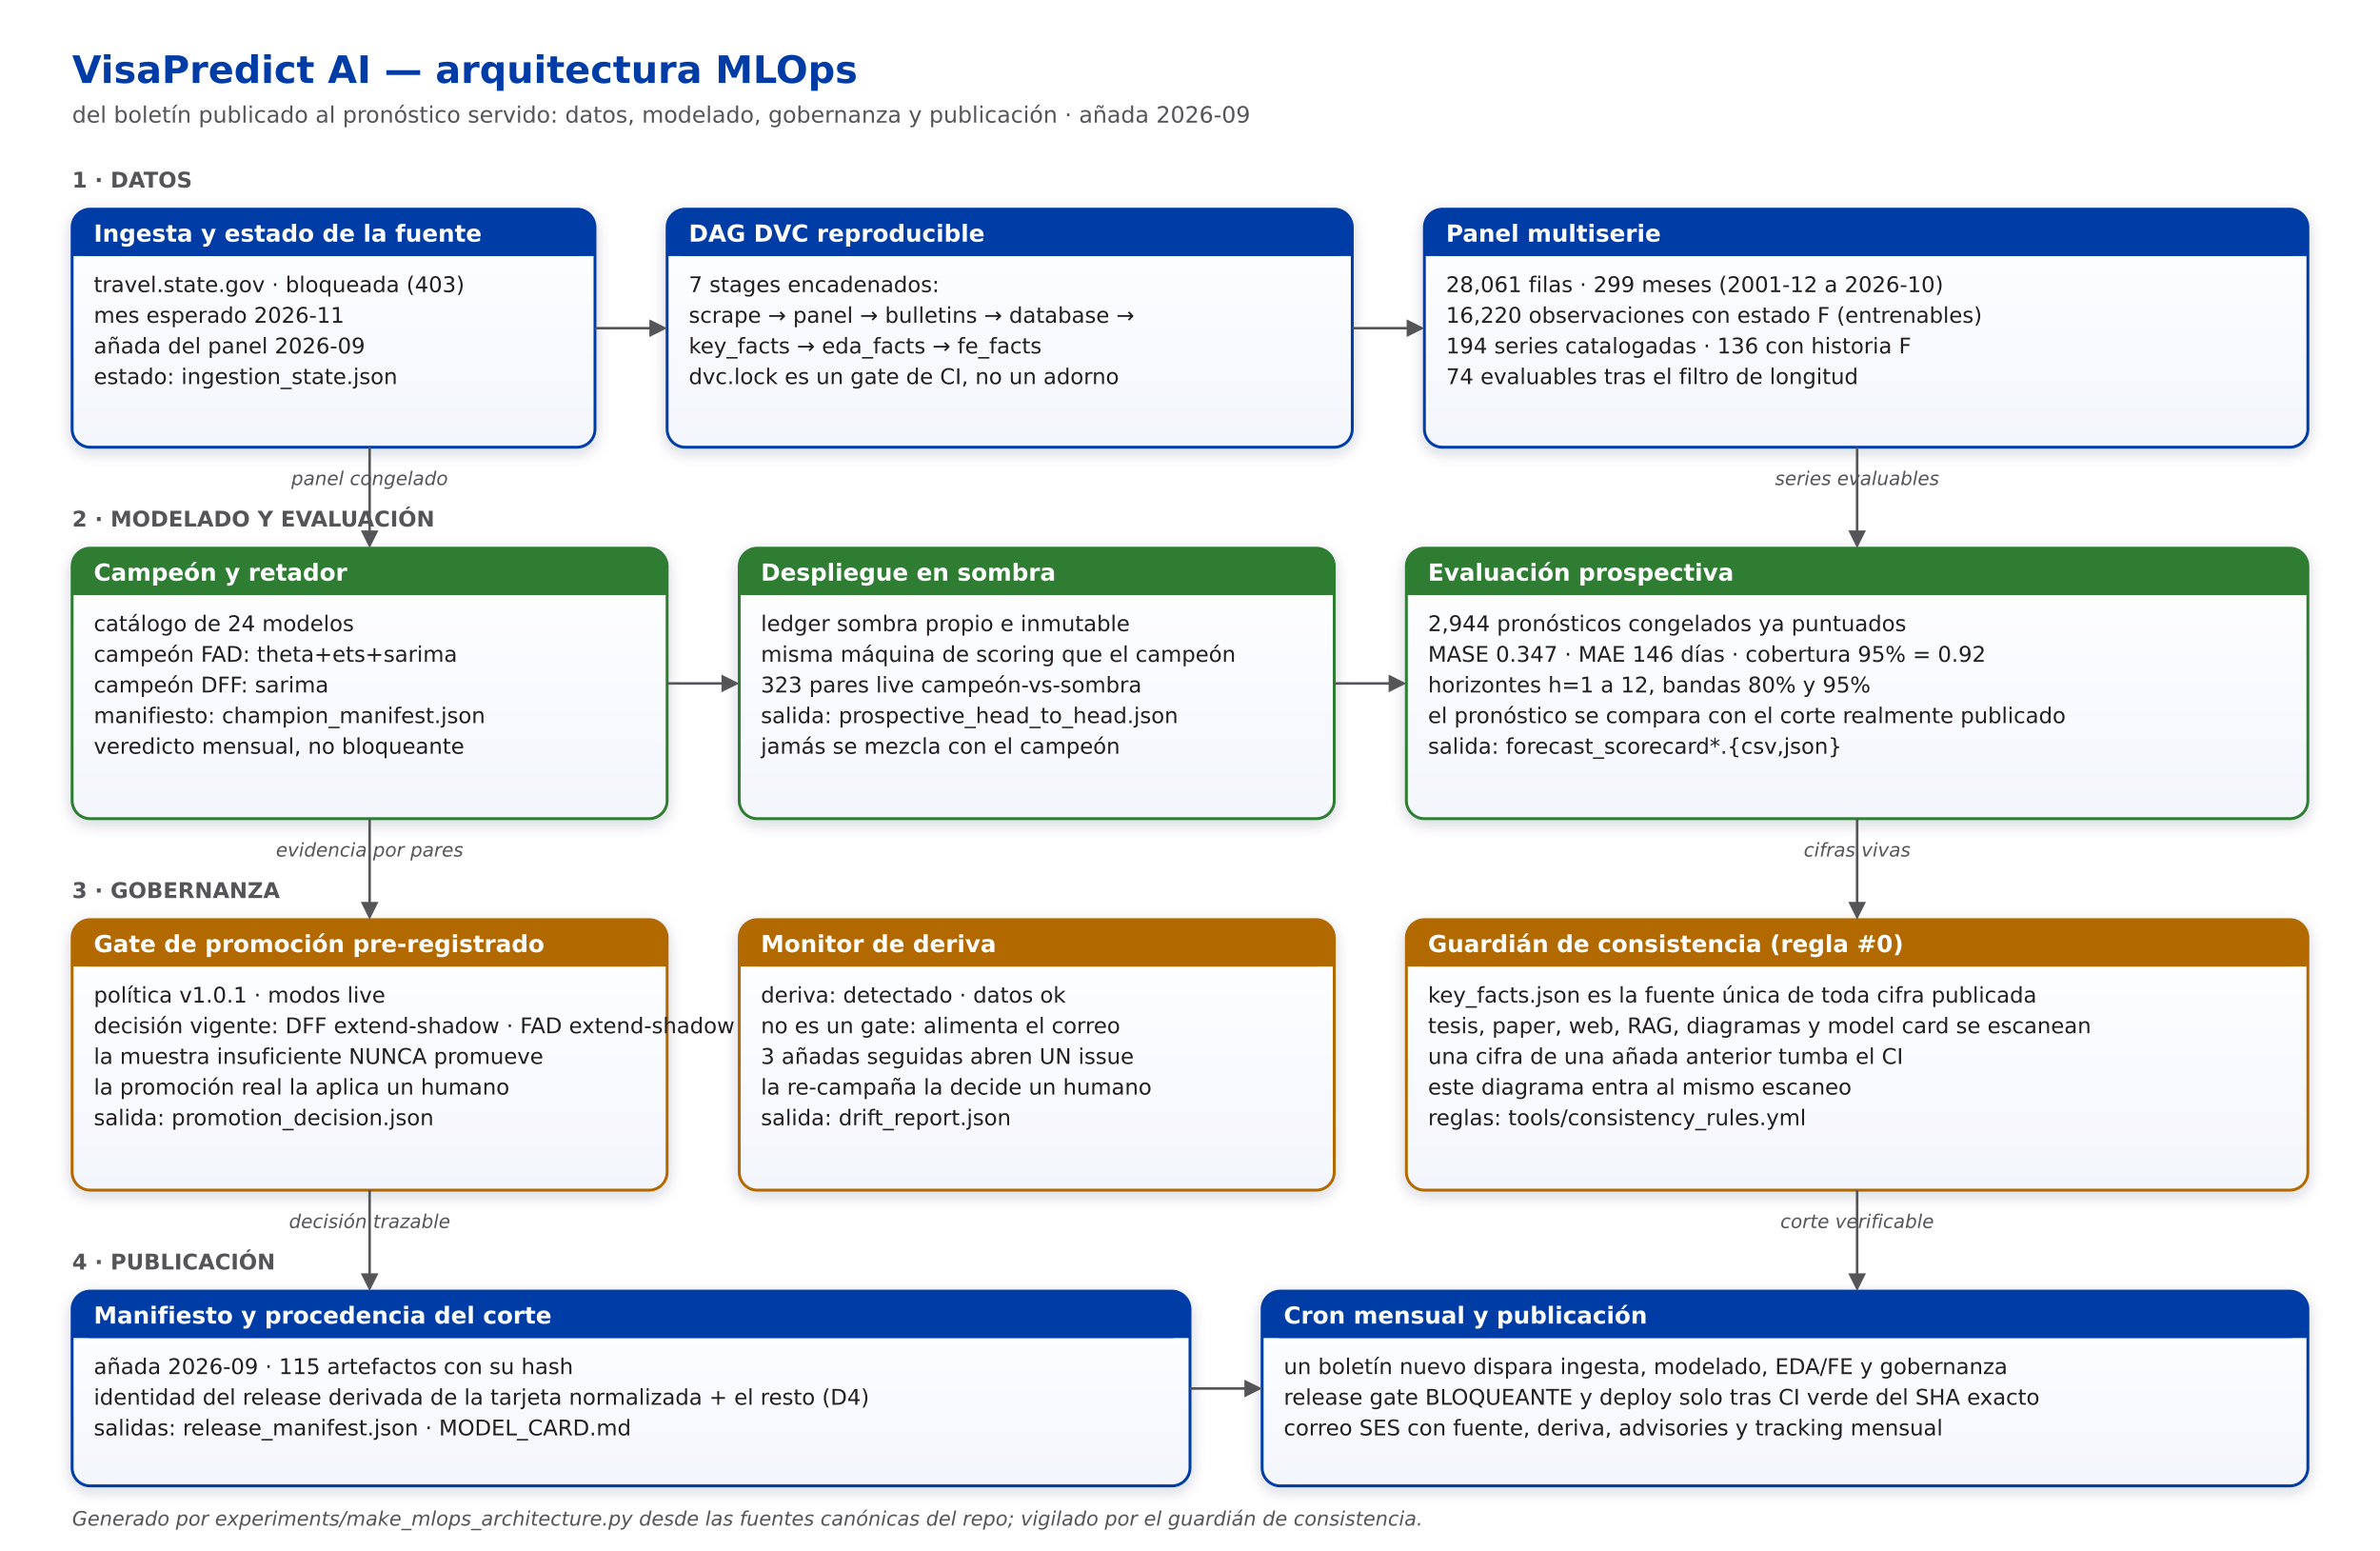
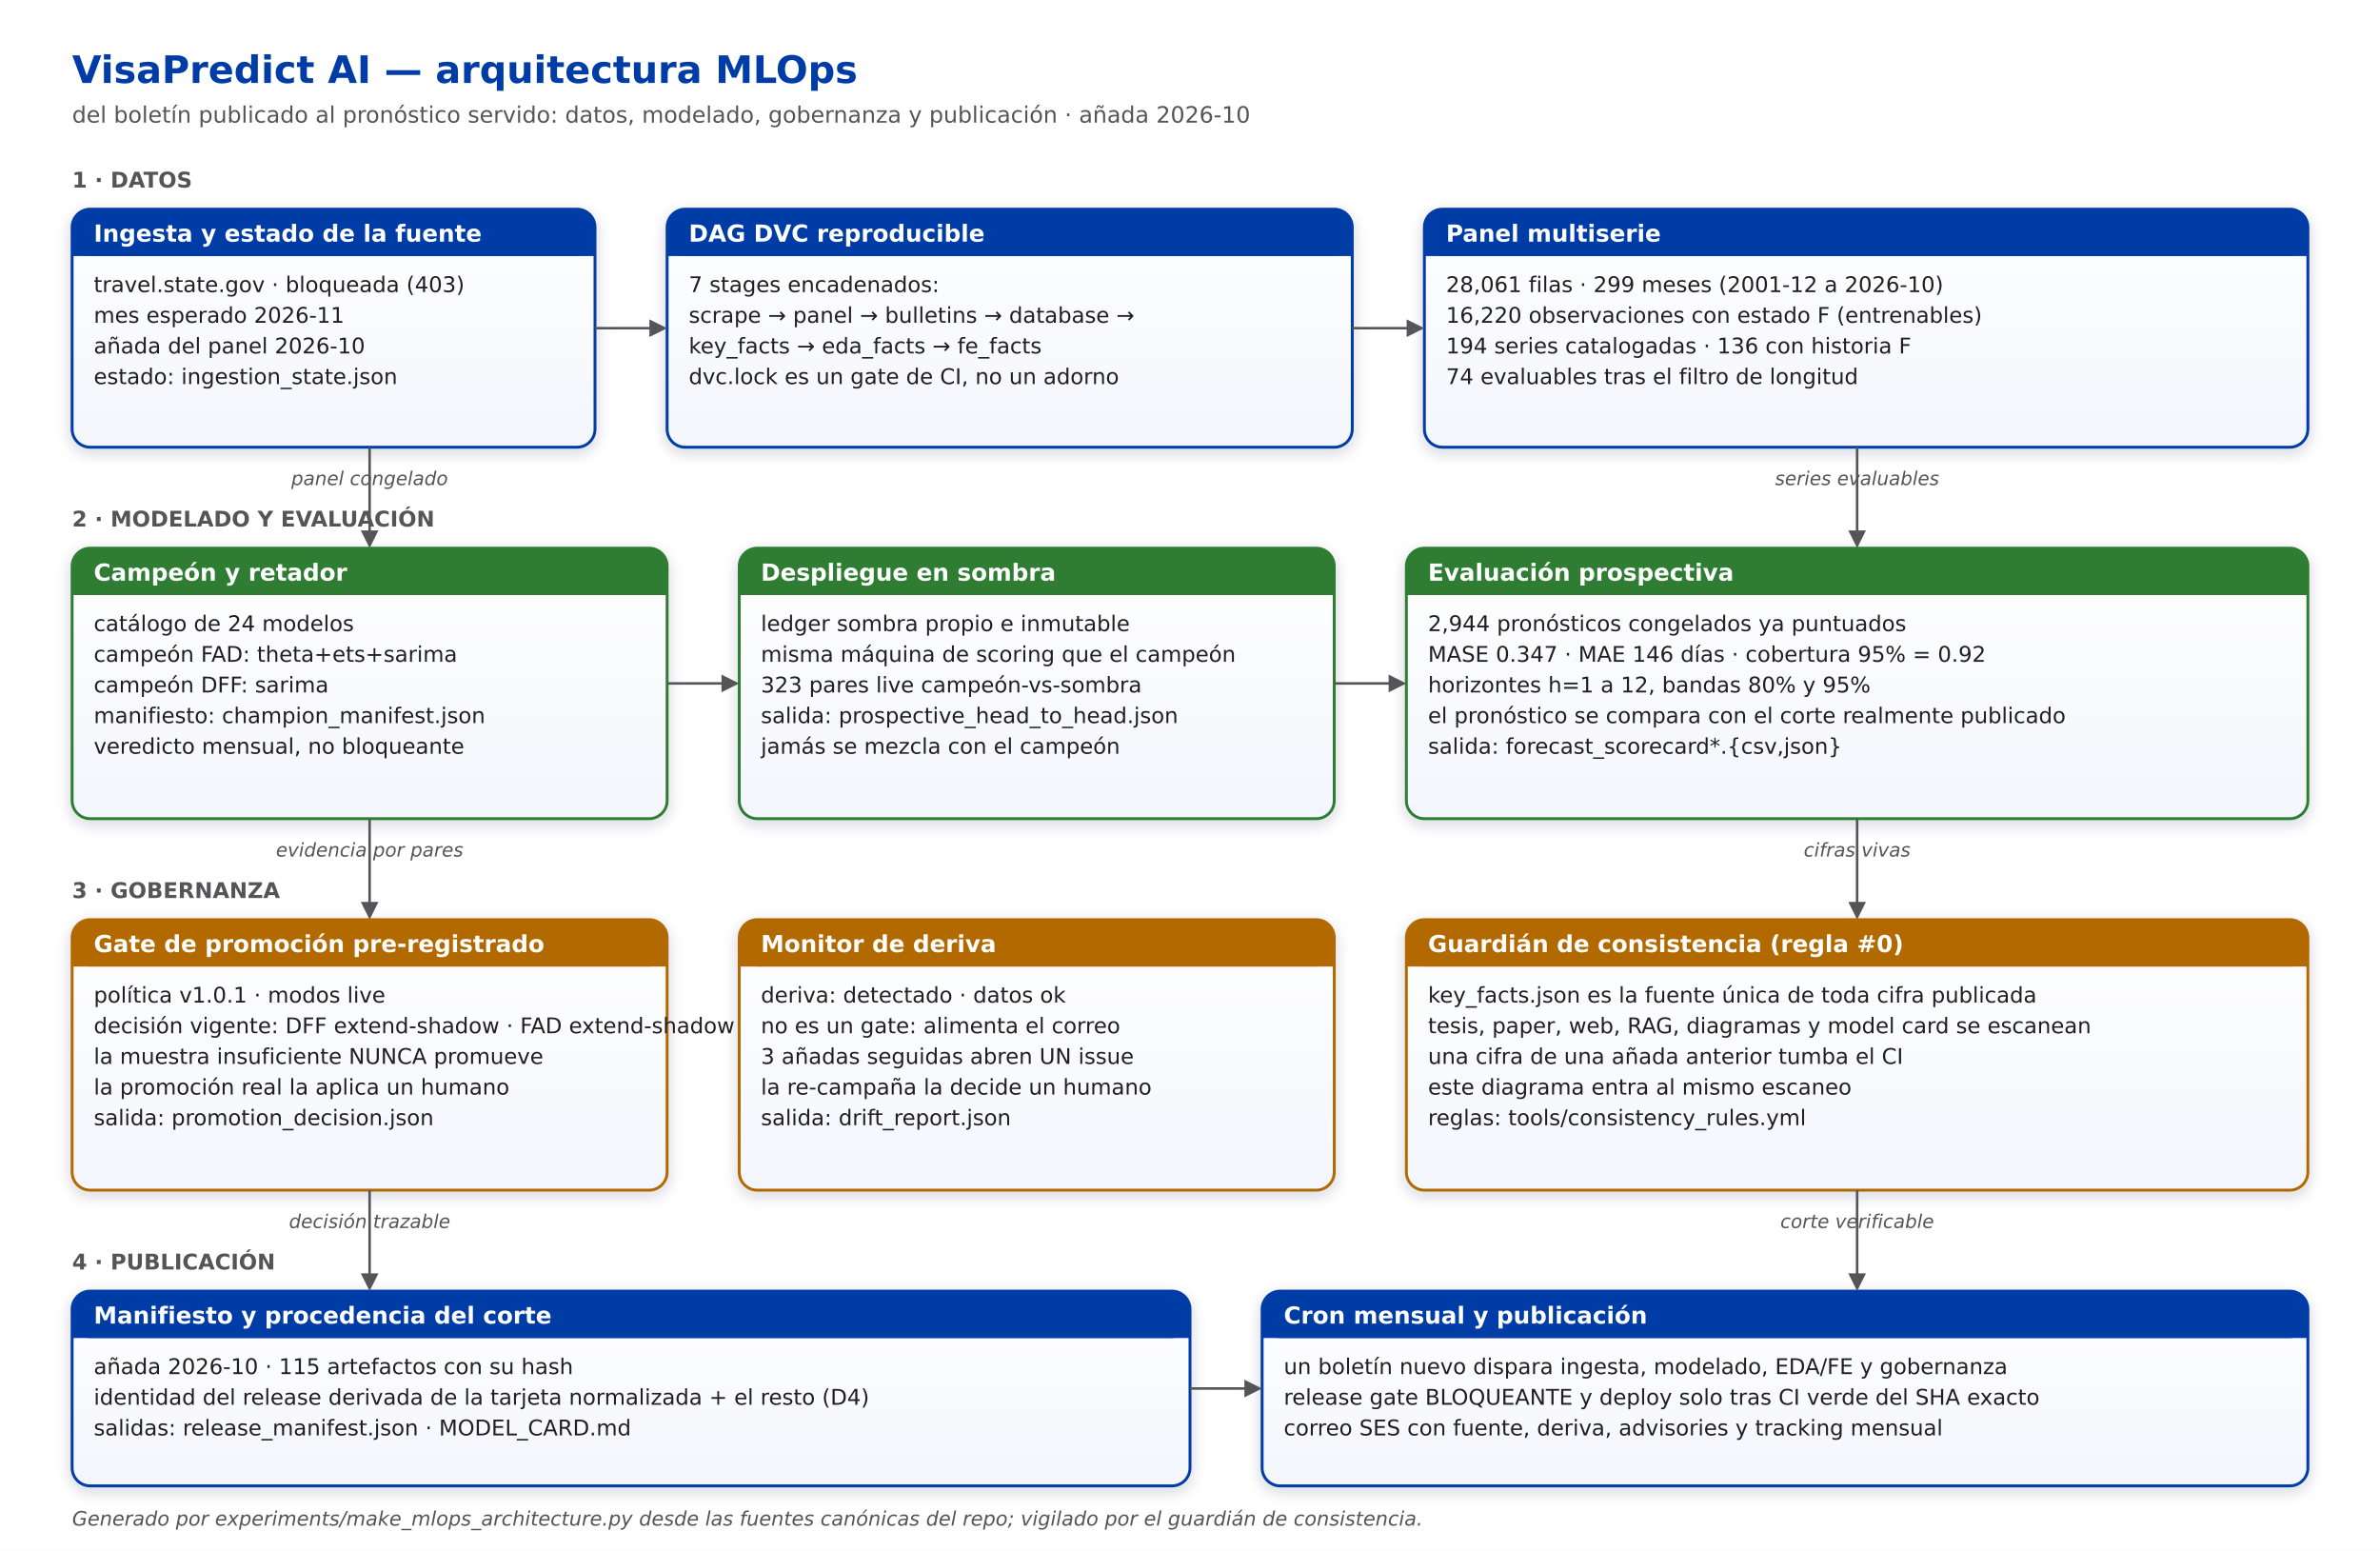
<svg xmlns="http://www.w3.org/2000/svg" viewBox="0 0 1320 860" font-family="'DejaVu Sans','Helvetica Neue',Arial,sans-serif">
  <defs>
    <filter id="mash" x="-12%" y="-12%" width="124%" height="140%">
      <feDropShadow dx="0" dy="2.5" stdDeviation="4" flood-color="#0b1f4a" flood-opacity="0.18" />
    </filter>
    <marker id="maarr" viewBox="0 0 10 10" refX="8" refY="5" markerWidth="7" markerHeight="7" orient="auto-start-reverse">
      <path d="M0 0 L10 5 L0 10 z" fill="#555559" />
    </marker>
    <linearGradient id="mabg" x1="0" y1="0" x2="0" y2="1">
      <stop offset="0%" stop-color="#ffffff" />
      <stop offset="100%" stop-color="#f3f6fc" />
    </linearGradient>
  </defs>
  <rect x="0" y="0" width="1320" height="860" fill="#ffffff" />
  <text x="40" y="46" font-size="21" font-weight="700" fill="#003CA6">VisaPredict AI — arquitectura MLOps</text>
-   <text x="40" y="68" font-size="12.5" fill="#555559">del boletín publicado al pronóstico servido: datos, modelado, gobernanza y publicación · añada 2026-09</text>
+   <text x="40" y="68" font-size="12.5" fill="#555559">del boletín publicado al pronóstico servido: datos, modelado, gobernanza y publicación · añada 2026-10</text>
  <text x="40" y="104" font-size="12" font-weight="600" fill="#555559">1 · DATOS</text>
  <g>
    <rect x="40" y="116" width="290" height="132" rx="10" fill="url(#mabg)" stroke="#003CA6" stroke-width="1.6" filter="url(#mash)" />
    <rect x="40" y="116" width="290" height="26" rx="10" fill="#003CA6" />
    <rect x="40" y="132" width="290" height="10" fill="#003CA6" />
    <text x="52" y="134" font-size="13" font-weight="600" fill="#ffffff">Ingesta y estado de la fuente</text>
    <text x="52" y="162" font-size="12" fill="#231F20">travel.state.gov · bloqueada (403)</text>
    <text x="52" y="179" font-size="12" fill="#231F20">mes esperado 2026-11</text>
-     <text x="52" y="196" font-size="12" fill="#231F20">añada del panel 2026-09</text>
+     <text x="52" y="196" font-size="12" fill="#231F20">añada del panel 2026-10</text>
    <text x="52" y="213" font-size="12" fill="#231F20">estado: ingestion_state.json</text>
  </g>
  <g>
    <rect x="370" y="116" width="380" height="132" rx="10" fill="url(#mabg)" stroke="#003CA6" stroke-width="1.6" filter="url(#mash)" />
    <rect x="370" y="116" width="380" height="26" rx="10" fill="#003CA6" />
    <rect x="370" y="132" width="380" height="10" fill="#003CA6" />
    <text x="382" y="134" font-size="13" font-weight="600" fill="#ffffff">DAG DVC reproducible</text>
    <text x="382" y="162" font-size="12" fill="#231F20">7 stages encadenados:</text>
    <text x="382" y="179" font-size="12" fill="#231F20">scrape → panel → bulletins → database →</text>
    <text x="382" y="196" font-size="12" fill="#231F20">key_facts → eda_facts → fe_facts</text>
    <text x="382" y="213" font-size="12" fill="#231F20">dvc.lock es un gate de CI, no un adorno</text>
  </g>
  <g>
    <rect x="790" y="116" width="490" height="132" rx="10" fill="url(#mabg)" stroke="#003CA6" stroke-width="1.6" filter="url(#mash)" />
    <rect x="790" y="116" width="490" height="26" rx="10" fill="#003CA6" />
    <rect x="790" y="132" width="490" height="10" fill="#003CA6" />
    <text x="802" y="134" font-size="13" font-weight="600" fill="#ffffff">Panel multiserie</text>
    <text x="802" y="162" font-size="12" fill="#231F20">28,061 filas · 299 meses (2001-12 a 2026-10)</text>
    <text x="802" y="179" font-size="12" fill="#231F20">16,220 observaciones con estado F (entrenables)</text>
    <text x="802" y="196" font-size="12" fill="#231F20">194 series catalogadas · 136 con historia F</text>
    <text x="802" y="213" font-size="12" fill="#231F20">74 evaluables tras el filtro de longitud</text>
  </g>
  <text x="40" y="292" font-size="12" font-weight="600" fill="#555559">2 · MODELADO Y EVALUACIÓN</text>
  <g>
    <rect x="40" y="304" width="330" height="150" rx="10" fill="url(#mabg)" stroke="#2E7D32" stroke-width="1.6" filter="url(#mash)" />
    <rect x="40" y="304" width="330" height="26" rx="10" fill="#2E7D32" />
    <rect x="40" y="320" width="330" height="10" fill="#2E7D32" />
    <text x="52" y="322" font-size="13" font-weight="600" fill="#ffffff">Campeón y retador</text>
    <text x="52" y="350" font-size="12" fill="#231F20">catálogo de 24 modelos</text>
    <text x="52" y="367" font-size="12" fill="#231F20">campeón FAD: theta+ets+sarima</text>
    <text x="52" y="384" font-size="12" fill="#231F20">campeón DFF: sarima</text>
    <text x="52" y="401" font-size="12" fill="#231F20">manifiesto: champion_manifest.json</text>
    <text x="52" y="418" font-size="12" fill="#231F20">veredicto mensual, no bloqueante</text>
  </g>
  <g>
    <rect x="410" y="304" width="330" height="150" rx="10" fill="url(#mabg)" stroke="#2E7D32" stroke-width="1.6" filter="url(#mash)" />
    <rect x="410" y="304" width="330" height="26" rx="10" fill="#2E7D32" />
    <rect x="410" y="320" width="330" height="10" fill="#2E7D32" />
    <text x="422" y="322" font-size="13" font-weight="600" fill="#ffffff">Despliegue en sombra</text>
    <text x="422" y="350" font-size="12" fill="#231F20">ledger sombra propio e inmutable</text>
    <text x="422" y="367" font-size="12" fill="#231F20">misma máquina de scoring que el campeón</text>
    <text x="422" y="384" font-size="12" fill="#231F20">323 pares live campeón-vs-sombra</text>
    <text x="422" y="401" font-size="12" fill="#231F20">salida: prospective_head_to_head.json</text>
    <text x="422" y="418" font-size="12" fill="#231F20">jamás se mezcla con el campeón</text>
  </g>
  <g>
    <rect x="780" y="304" width="500" height="150" rx="10" fill="url(#mabg)" stroke="#2E7D32" stroke-width="1.6" filter="url(#mash)" />
    <rect x="780" y="304" width="500" height="26" rx="10" fill="#2E7D32" />
    <rect x="780" y="320" width="500" height="10" fill="#2E7D32" />
    <text x="792" y="322" font-size="13" font-weight="600" fill="#ffffff">Evaluación prospectiva</text>
    <text x="792" y="350" font-size="12" fill="#231F20">2,944 pronósticos congelados ya puntuados</text>
    <text x="792" y="367" font-size="12" fill="#231F20">MASE 0.347 · MAE 146 días · cobertura 95% = 0.92</text>
    <text x="792" y="384" font-size="12" fill="#231F20">horizontes h=1 a 12, bandas 80% y 95%</text>
    <text x="792" y="401" font-size="12" fill="#231F20">el pronóstico se compara con el corte realmente publicado</text>
    <text x="792" y="418" font-size="12" fill="#231F20">salida: forecast_scorecard*.{csv,json}</text>
  </g>
  <text x="40" y="498" font-size="12" font-weight="600" fill="#555559">3 · GOBERNANZA</text>
  <g>
    <rect x="40" y="510" width="330" height="150" rx="10" fill="url(#mabg)" stroke="#B26A00" stroke-width="1.6" filter="url(#mash)" />
    <rect x="40" y="510" width="330" height="26" rx="10" fill="#B26A00" />
    <rect x="40" y="526" width="330" height="10" fill="#B26A00" />
    <text x="52" y="528" font-size="13" font-weight="600" fill="#ffffff">Gate de promoción pre-registrado</text>
    <text x="52" y="556" font-size="12" fill="#231F20">política v1.0.1 · modos live</text>
    <text x="52" y="573" font-size="12" fill="#231F20">decisión vigente: DFF extend-shadow · FAD extend-shadow</text>
    <text x="52" y="590" font-size="12" fill="#231F20">la muestra insuficiente NUNCA promueve</text>
    <text x="52" y="607" font-size="12" fill="#231F20">la promoción real la aplica un humano</text>
    <text x="52" y="624" font-size="12" fill="#231F20">salida: promotion_decision.json</text>
  </g>
  <g>
    <rect x="410" y="510" width="330" height="150" rx="10" fill="url(#mabg)" stroke="#B26A00" stroke-width="1.6" filter="url(#mash)" />
    <rect x="410" y="510" width="330" height="26" rx="10" fill="#B26A00" />
    <rect x="410" y="526" width="330" height="10" fill="#B26A00" />
    <text x="422" y="528" font-size="13" font-weight="600" fill="#ffffff">Monitor de deriva</text>
    <text x="422" y="556" font-size="12" fill="#231F20">deriva: detectado · datos ok</text>
    <text x="422" y="573" font-size="12" fill="#231F20">no es un gate: alimenta el correo</text>
    <text x="422" y="590" font-size="12" fill="#231F20">3 añadas seguidas abren UN issue</text>
    <text x="422" y="607" font-size="12" fill="#231F20">la re-campaña la decide un humano</text>
    <text x="422" y="624" font-size="12" fill="#231F20">salida: drift_report.json</text>
  </g>
  <g>
    <rect x="780" y="510" width="500" height="150" rx="10" fill="url(#mabg)" stroke="#B26A00" stroke-width="1.6" filter="url(#mash)" />
    <rect x="780" y="510" width="500" height="26" rx="10" fill="#B26A00" />
    <rect x="780" y="526" width="500" height="10" fill="#B26A00" />
    <text x="792" y="528" font-size="13" font-weight="600" fill="#ffffff">Guardián de consistencia (regla #0)</text>
    <text x="792" y="556" font-size="12" fill="#231F20">key_facts.json es la fuente única de toda cifra publicada</text>
    <text x="792" y="573" font-size="12" fill="#231F20">tesis, paper, web, RAG, diagramas y model card se escanean</text>
    <text x="792" y="590" font-size="12" fill="#231F20">una cifra de una añada anterior tumba el CI</text>
    <text x="792" y="607" font-size="12" fill="#231F20">este diagrama entra al mismo escaneo</text>
    <text x="792" y="624" font-size="12" fill="#231F20">reglas: tools/consistency_rules.yml</text>
  </g>
  <text x="40" y="704" font-size="12" font-weight="600" fill="#555559">4 · PUBLICACIÓN</text>
  <g>
    <rect x="40" y="716" width="620" height="108" rx="10" fill="url(#mabg)" stroke="#003CA6" stroke-width="1.6" filter="url(#mash)" />
    <rect x="40" y="716" width="620" height="26" rx="10" fill="#003CA6" />
    <rect x="40" y="732" width="620" height="10" fill="#003CA6" />
    <text x="52" y="734" font-size="13" font-weight="600" fill="#ffffff">Manifiesto y procedencia del corte</text>
-     <text x="52" y="762" font-size="12" fill="#231F20">añada 2026-09 · 115 artefactos con su hash</text>
+     <text x="52" y="762" font-size="12" fill="#231F20">añada 2026-10 · 115 artefactos con su hash</text>
    <text x="52" y="779" font-size="12" fill="#231F20">identidad del release derivada de la tarjeta normalizada + el resto (D4)</text>
    <text x="52" y="796" font-size="12" fill="#231F20">salidas: release_manifest.json · MODEL_CARD.md</text>
  </g>
  <g>
    <rect x="700" y="716" width="580" height="108" rx="10" fill="url(#mabg)" stroke="#003CA6" stroke-width="1.6" filter="url(#mash)" />
    <rect x="700" y="716" width="580" height="26" rx="10" fill="#003CA6" />
    <rect x="700" y="732" width="580" height="10" fill="#003CA6" />
    <text x="712" y="734" font-size="13" font-weight="600" fill="#ffffff">Cron mensual y publicación</text>
    <text x="712" y="762" font-size="12" fill="#231F20">un boletín nuevo dispara ingesta, modelado, EDA/FE y gobernanza</text>
    <text x="712" y="779" font-size="12" fill="#231F20">release gate BLOQUEANTE y deploy solo tras CI verde del SHA exacto</text>
    <text x="712" y="796" font-size="12" fill="#231F20">correo SES con fuente, deriva, advisories y tracking mensual</text>
  </g>
  <path d="M330 182 L368 182" stroke="#555559" stroke-width="1.4" fill="none" marker-end="url(#maarr)" />
  <path d="M750 182 L788 182" stroke="#555559" stroke-width="1.4" fill="none" marker-end="url(#maarr)" />
  <path d="M205 248 L205 302" stroke="#555559" stroke-width="1.4" fill="none" marker-end="url(#maarr)" />
  <text x="205" y="269" font-size="10.5" fill="#555559" text-anchor="middle" font-style="italic">panel congelado</text>
  <path d="M1030 248 L1030 302" stroke="#555559" stroke-width="1.4" fill="none" marker-end="url(#maarr)" />
  <text x="1030" y="269" font-size="10.5" fill="#555559" text-anchor="middle" font-style="italic">series evaluables</text>
  <path d="M370 379 L408 379" stroke="#555559" stroke-width="1.4" fill="none" marker-end="url(#maarr)" />
  <path d="M740 379 L778 379" stroke="#555559" stroke-width="1.4" fill="none" marker-end="url(#maarr)" />
  <path d="M205 454 L205 508" stroke="#555559" stroke-width="1.4" fill="none" marker-end="url(#maarr)" />
  <text x="205" y="475" font-size="10.5" fill="#555559" text-anchor="middle" font-style="italic">evidencia por pares</text>
  <path d="M1030 454 L1030 508" stroke="#555559" stroke-width="1.4" fill="none" marker-end="url(#maarr)" />
  <text x="1030" y="475" font-size="10.5" fill="#555559" text-anchor="middle" font-style="italic">cifras vivas</text>
  <path d="M205 660 L205 714" stroke="#555559" stroke-width="1.4" fill="none" marker-end="url(#maarr)" />
  <text x="205" y="681" font-size="10.5" fill="#555559" text-anchor="middle" font-style="italic">decisión trazable</text>
  <path d="M1030 660 L1030 714" stroke="#555559" stroke-width="1.4" fill="none" marker-end="url(#maarr)" />
  <text x="1030" y="681" font-size="10.5" fill="#555559" text-anchor="middle" font-style="italic">corte verificable</text>
  <path d="M660 770 L698 770" stroke="#555559" stroke-width="1.4" fill="none" marker-end="url(#maarr)" />
  <text x="40" y="846" font-size="11" fill="#555559" font-style="italic">Generado por experiments/make_mlops_architecture.py desde las fuentes canónicas del repo; vigilado por el guardián de consistencia.</text>
</svg>
